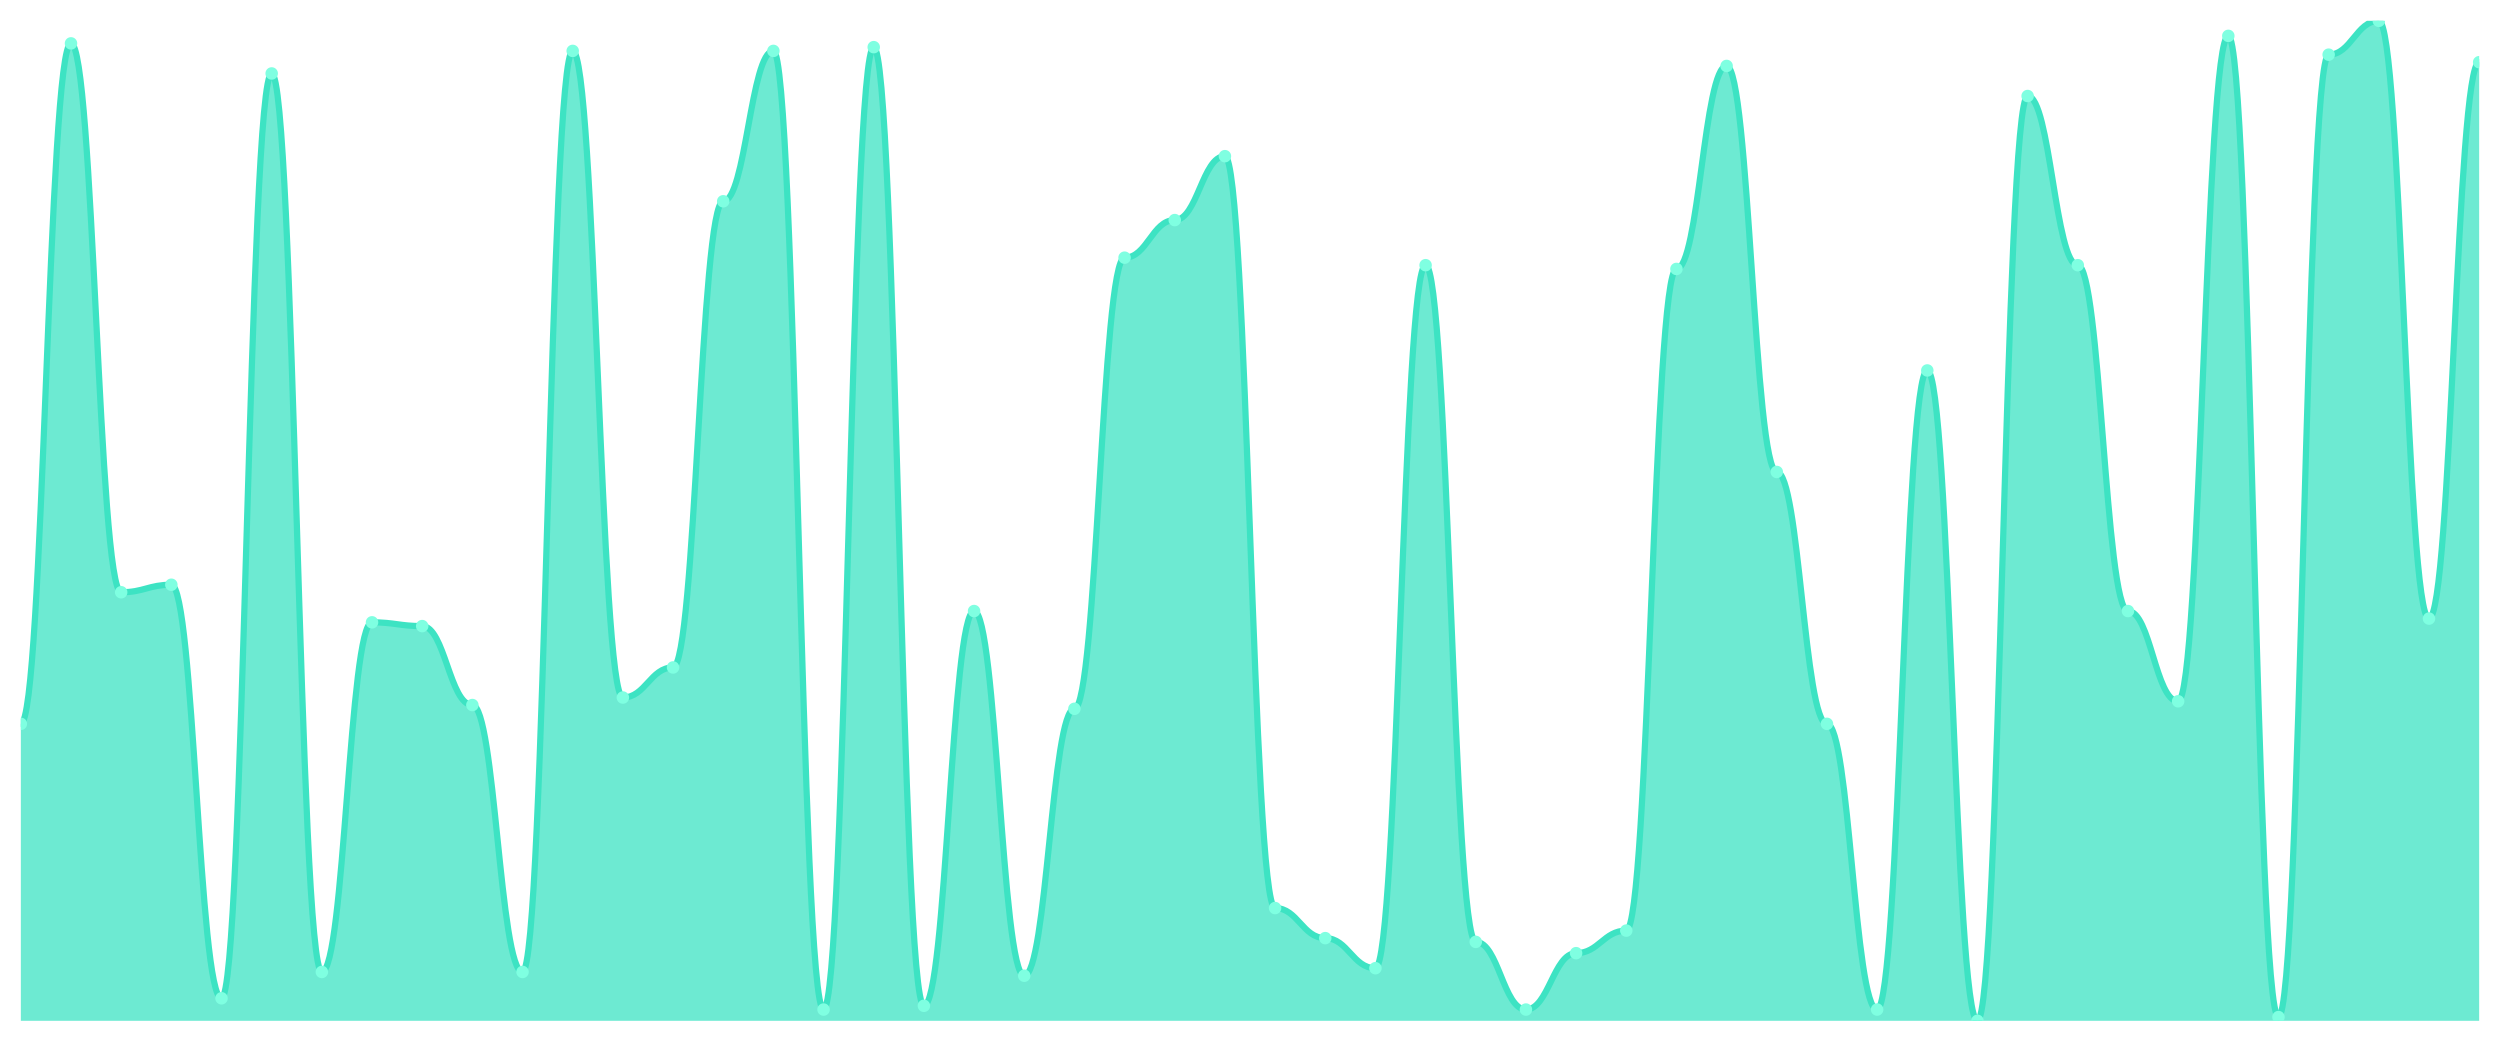
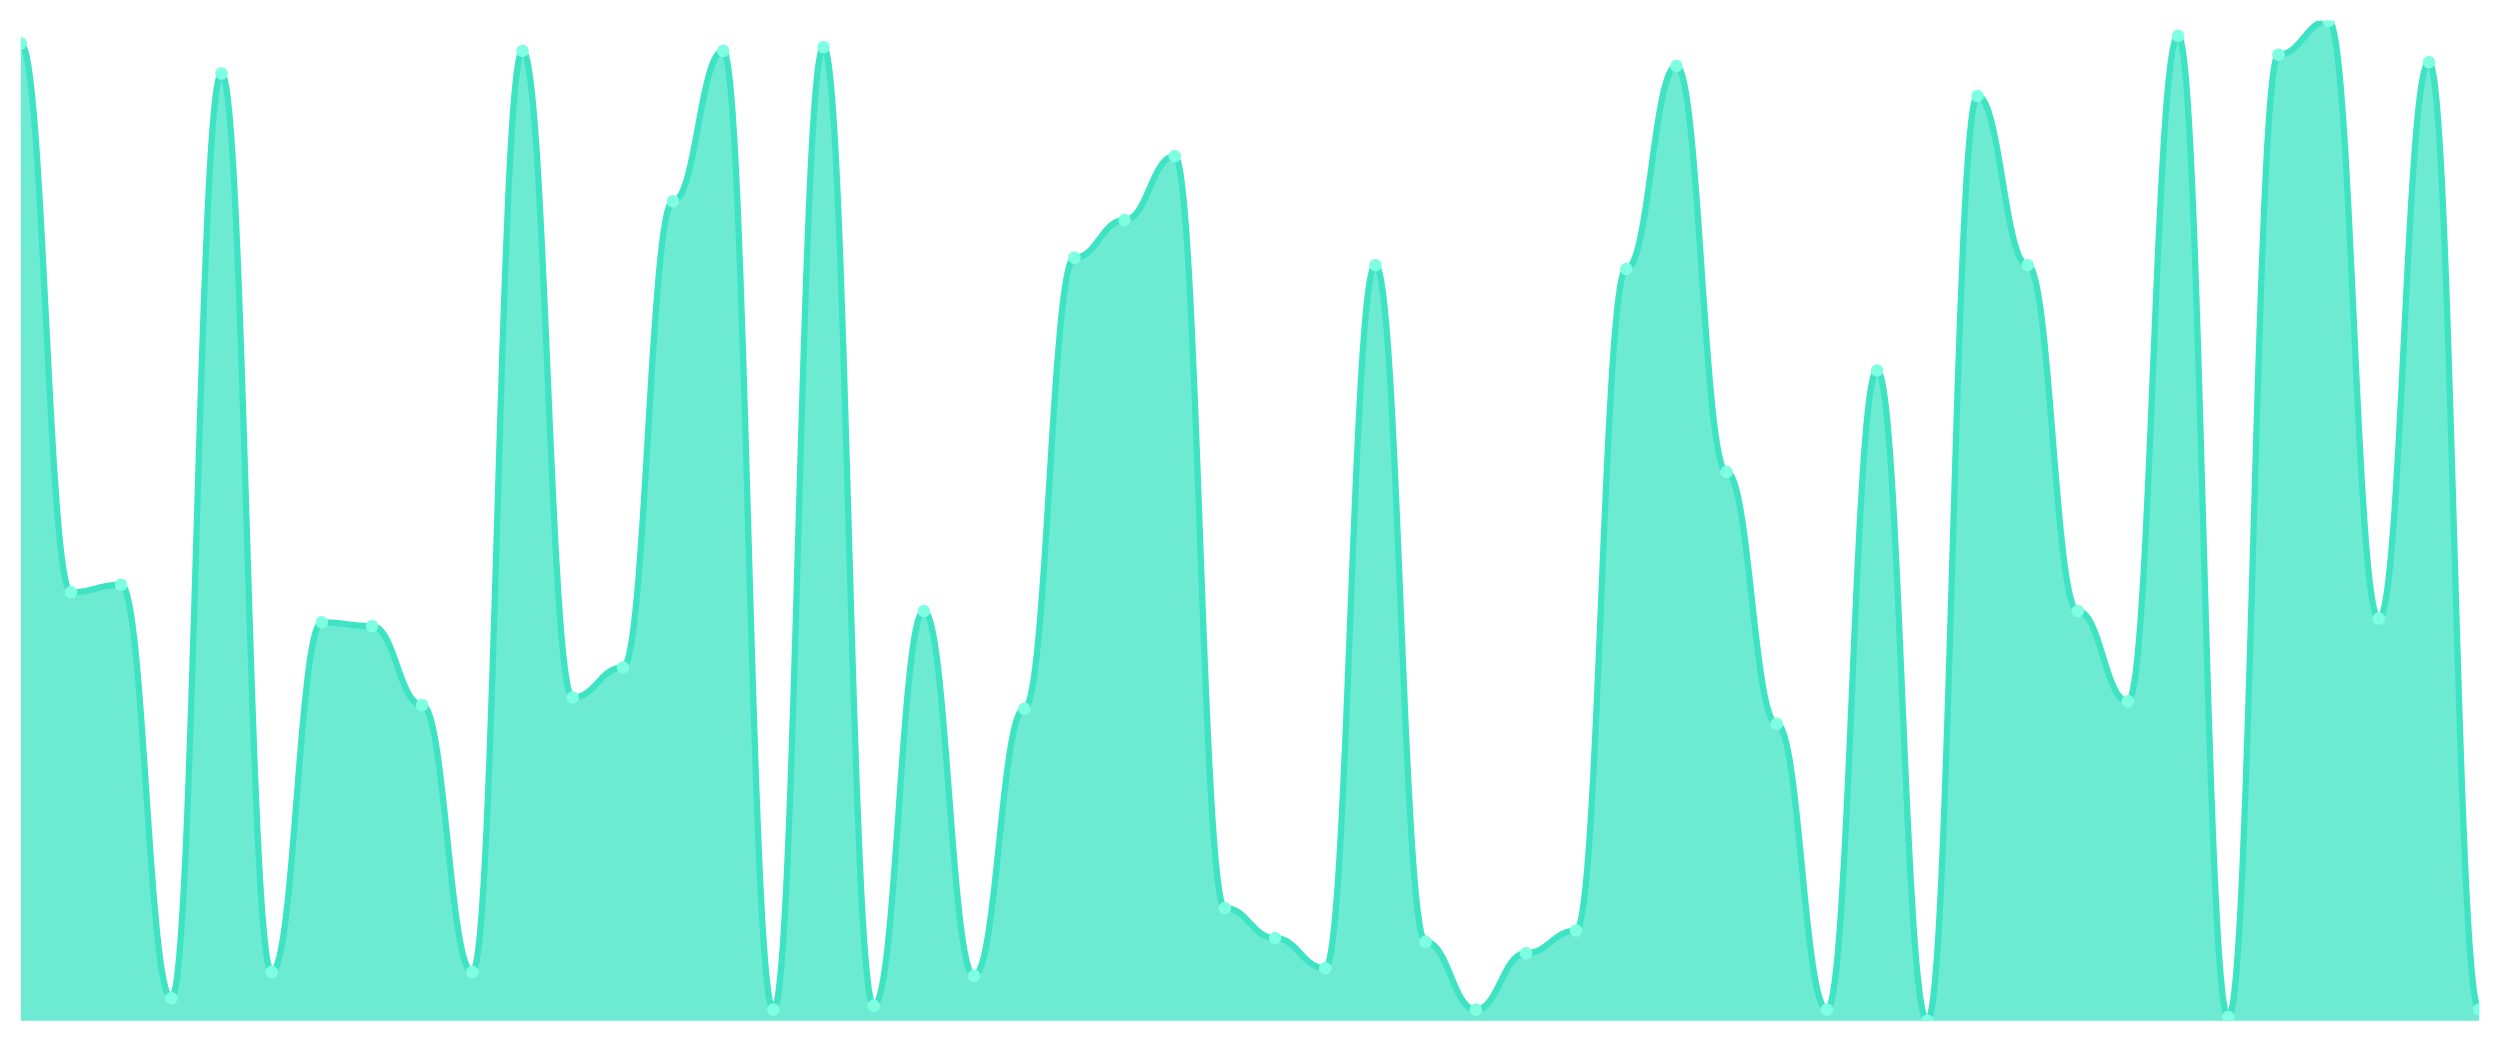
<svg xmlns="http://www.w3.org/2000/svg" viewBox="0 0 1200 500" width="1200" height="500">
  <defs>
    <clipPath id="c">
      <rect x="10" y="10" width="1180" height="480" />
    </clipPath>
  </defs>
  <rect width="1200" height="500" fill="none" />
  <g clip-path="url(#c)">
-     <path d="M 10,490 L 10,347.444 C 20.837,347.444 23.245,20.827 34.082,20.827 C 44.918,20.827 47.327,284.286 58.163,284.286 C 69,284.286 71.408,280.677 82.245,280.677 C 93.082,280.677 95.49,479.173 106.327,479.173 C 117.163,479.173 119.571,35.263 130.408,35.263 C 141.245,35.263 143.653,466.541 154.49,466.541 C 165.327,466.541 167.735,298.722 178.571,298.722 C 189.408,298.722 191.816,300.526 202.653,300.526 C 213.49,300.526 215.898,338.421 226.735,338.421 C 237.571,338.421 239.98,466.541 250.816,466.541 C 261.653,466.541 264.061,24.436 274.898,24.436 C 285.735,24.436 288.143,334.812 298.98,334.812 C 309.816,334.812 312.224,320.376 323.061,320.376 C 333.898,320.376 336.306,96.617 347.143,96.617 C 357.98,96.617 360.388,24.436 371.224,24.436 C 382.061,24.436 384.469,484.586 395.306,484.586 C 406.143,484.586 408.551,22.632 419.388,22.632 C 430.224,22.632 432.633,482.782 443.469,482.782 C 454.306,482.782 456.714,293.308 467.551,293.308 C 478.388,293.308 480.796,468.346 491.633,468.346 C 502.469,468.346 504.878,340.226 515.714,340.226 C 526.551,340.226 528.959,123.684 539.796,123.684 C 550.633,123.684 553.041,105.639 563.878,105.639 C 574.714,105.639 577.122,74.962 587.959,74.962 C 598.796,74.962 601.204,435.865 612.041,435.865 C 622.878,435.865 625.286,450.301 636.122,450.301 C 646.959,450.301 649.367,464.737 660.204,464.737 C 671.041,464.737 673.449,127.293 684.286,127.293 C 695.122,127.293 697.531,452.105 708.367,452.105 C 719.204,452.105 721.612,484.586 732.449,484.586 C 743.286,484.586 745.694,457.519 756.531,457.519 C 767.367,457.519 769.776,446.692 780.612,446.692 C 791.449,446.692 793.857,129.098 804.694,129.098 C 815.531,129.098 817.939,31.654 828.776,31.654 C 839.612,31.654 842.02,226.541 852.857,226.541 C 863.694,226.541 866.102,347.444 876.939,347.444 C 887.776,347.444 890.184,484.586 901.02,484.586 C 911.857,484.586 914.265,177.82 925.102,177.82 C 935.939,177.82 938.347,490 949.184,490 C 960.02,490 962.429,46.09 973.265,46.09 C 984.102,46.09 986.51,127.293 997.347,127.293 C 1008.184,127.293 1010.592,293.308 1021.429,293.308 C 1032.265,293.308 1034.673,336.617 1045.51,336.617 C 1056.347,336.617 1058.755,17.218 1069.592,17.218 C 1080.429,17.218 1082.837,488.195 1093.673,488.195 C 1104.51,488.195 1106.918,26.241 1117.755,26.241 C 1128.592,26.241 1131,10 1141.837,10 C 1152.673,10 1155.082,296.917 1165.918,296.917 C 1176.755,296.917 1179.163,29.85 1190,29.85 L 1190,490 Z" fill="rgba(61,227,195,0.75)" />
-     <path d="M 10,347.444 C 20.837,347.444 23.245,20.827 34.082,20.827 C 44.918,20.827 47.327,284.286 58.163,284.286 C 69,284.286 71.408,280.677 82.245,280.677 C 93.082,280.677 95.49,479.173 106.327,479.173 C 117.163,479.173 119.571,35.263 130.408,35.263 C 141.245,35.263 143.653,466.541 154.49,466.541 C 165.327,466.541 167.735,298.722 178.571,298.722 C 189.408,298.722 191.816,300.526 202.653,300.526 C 213.49,300.526 215.898,338.421 226.735,338.421 C 237.571,338.421 239.98,466.541 250.816,466.541 C 261.653,466.541 264.061,24.436 274.898,24.436 C 285.735,24.436 288.143,334.812 298.98,334.812 C 309.816,334.812 312.224,320.376 323.061,320.376 C 333.898,320.376 336.306,96.617 347.143,96.617 C 357.98,96.617 360.388,24.436 371.224,24.436 C 382.061,24.436 384.469,484.586 395.306,484.586 C 406.143,484.586 408.551,22.632 419.388,22.632 C 430.224,22.632 432.633,482.782 443.469,482.782 C 454.306,482.782 456.714,293.308 467.551,293.308 C 478.388,293.308 480.796,468.346 491.633,468.346 C 502.469,468.346 504.878,340.226 515.714,340.226 C 526.551,340.226 528.959,123.684 539.796,123.684 C 550.633,123.684 553.041,105.639 563.878,105.639 C 574.714,105.639 577.122,74.962 587.959,74.962 C 598.796,74.962 601.204,435.865 612.041,435.865 C 622.878,435.865 625.286,450.301 636.122,450.301 C 646.959,450.301 649.367,464.737 660.204,464.737 C 671.041,464.737 673.449,127.293 684.286,127.293 C 695.122,127.293 697.531,452.105 708.367,452.105 C 719.204,452.105 721.612,484.586 732.449,484.586 C 743.286,484.586 745.694,457.519 756.531,457.519 C 767.367,457.519 769.776,446.692 780.612,446.692 C 791.449,446.692 793.857,129.098 804.694,129.098 C 815.531,129.098 817.939,31.654 828.776,31.654 C 839.612,31.654 842.02,226.541 852.857,226.541 C 863.694,226.541 866.102,347.444 876.939,347.444 C 887.776,347.444 890.184,484.586 901.02,484.586 C 911.857,484.586 914.265,177.82 925.102,177.82 C 935.939,177.82 938.347,490 949.184,490 C 960.02,490 962.429,46.09 973.265,46.09 C 984.102,46.09 986.51,127.293 997.347,127.293 C 1008.184,127.293 1010.592,293.308 1021.429,293.308 C 1032.265,293.308 1034.673,336.617 1045.51,336.617 C 1056.347,336.617 1058.755,17.218 1069.592,17.218 C 1080.429,17.218 1082.837,488.195 1093.673,488.195 C 1104.51,488.195 1106.918,26.241 1117.755,26.241 C 1128.592,26.241 1131,10 1141.837,10 C 1152.673,10 1155.082,296.917 1165.918,296.917 C 1176.755,296.917 1179.163,29.85 1190,29.85" fill="none" stroke="#3de3c3" stroke-width="3" stroke-linecap="round" stroke-linejoin="round" />
-     <circle cx="10" cy="347.444" r="3" fill="#7fffe1" />
-     <circle cx="34.082" cy="20.827" r="3" fill="#7fffe1" />
-     <circle cx="58.163" cy="284.286" r="3" fill="#7fffe1" />
-     <circle cx="82.245" cy="280.677" r="3" fill="#7fffe1" />
-     <circle cx="106.327" cy="479.173" r="3" fill="#7fffe1" />
-     <circle cx="130.408" cy="35.263" r="3" fill="#7fffe1" />
-     <circle cx="154.49" cy="466.541" r="3" fill="#7fffe1" />
-     <circle cx="178.571" cy="298.722" r="3" fill="#7fffe1" />
-     <circle cx="202.653" cy="300.526" r="3" fill="#7fffe1" />
-     <circle cx="226.735" cy="338.421" r="3" fill="#7fffe1" />
-     <circle cx="250.816" cy="466.541" r="3" fill="#7fffe1" />
-     <circle cx="274.898" cy="24.436" r="3" fill="#7fffe1" />
-     <circle cx="298.98" cy="334.812" r="3" fill="#7fffe1" />
-     <circle cx="323.061" cy="320.376" r="3" fill="#7fffe1" />
-     <circle cx="347.143" cy="96.617" r="3" fill="#7fffe1" />
-     <circle cx="371.224" cy="24.436" r="3" fill="#7fffe1" />
-     <circle cx="395.306" cy="484.586" r="3" fill="#7fffe1" />
-     <circle cx="419.388" cy="22.632" r="3" fill="#7fffe1" />
-     <circle cx="443.469" cy="482.782" r="3" fill="#7fffe1" />
-     <circle cx="467.551" cy="293.308" r="3" fill="#7fffe1" />
-     <circle cx="491.633" cy="468.346" r="3" fill="#7fffe1" />
-     <circle cx="515.714" cy="340.226" r="3" fill="#7fffe1" />
-     <circle cx="539.796" cy="123.684" r="3" fill="#7fffe1" />
-     <circle cx="563.878" cy="105.639" r="3" fill="#7fffe1" />
-     <circle cx="587.959" cy="74.962" r="3" fill="#7fffe1" />
-     <circle cx="612.041" cy="435.865" r="3" fill="#7fffe1" />
-     <circle cx="636.122" cy="450.301" r="3" fill="#7fffe1" />
-     <circle cx="660.204" cy="464.737" r="3" fill="#7fffe1" />
-     <circle cx="684.286" cy="127.293" r="3" fill="#7fffe1" />
-     <circle cx="708.367" cy="452.105" r="3" fill="#7fffe1" />
-     <circle cx="732.449" cy="484.586" r="3" fill="#7fffe1" />
-     <circle cx="756.531" cy="457.519" r="3" fill="#7fffe1" />
-     <circle cx="780.612" cy="446.692" r="3" fill="#7fffe1" />
-     <circle cx="804.694" cy="129.098" r="3" fill="#7fffe1" />
-     <circle cx="828.776" cy="31.654" r="3" fill="#7fffe1" />
-     <circle cx="852.857" cy="226.541" r="3" fill="#7fffe1" />
-     <circle cx="876.939" cy="347.444" r="3" fill="#7fffe1" />
-     <circle cx="901.02" cy="484.586" r="3" fill="#7fffe1" />
-     <circle cx="925.102" cy="177.82" r="3" fill="#7fffe1" />
-     <circle cx="949.184" cy="490" r="3" fill="#7fffe1" />
-     <circle cx="973.265" cy="46.09" r="3" fill="#7fffe1" />
-     <circle cx="997.347" cy="127.293" r="3" fill="#7fffe1" />
-     <circle cx="1021.429" cy="293.308" r="3" fill="#7fffe1" />
-     <circle cx="1045.51" cy="336.617" r="3" fill="#7fffe1" />
-     <circle cx="1069.592" cy="17.218" r="3" fill="#7fffe1" />
-     <circle cx="1093.673" cy="488.195" r="3" fill="#7fffe1" />
-     <circle cx="1117.755" cy="26.241" r="3" fill="#7fffe1" />
-     <circle cx="1141.837" cy="10" r="3" fill="#7fffe1" />
-     <circle cx="1165.918" cy="296.917" r="3" fill="#7fffe1" />
-     <circle cx="1190" cy="29.85" r="3" fill="#7fffe1" />
+     <path d="M 10,490 L 10,20.827 C 20.837,20.827 23.245,284.286 34.082,284.286 C 44.918,284.286 47.327,280.677 58.163,280.677 C 69,280.677 71.408,479.173 82.245,479.173 C 93.082,479.173 95.49,35.263 106.327,35.263 C 117.163,35.263 119.571,466.541 130.408,466.541 C 141.245,466.541 143.653,298.722 154.49,298.722 C 165.327,298.722 167.735,300.526 178.571,300.526 C 189.408,300.526 191.816,338.421 202.653,338.421 C 213.49,338.421 215.898,466.541 226.735,466.541 C 237.571,466.541 239.98,24.436 250.816,24.436 C 261.653,24.436 264.061,334.812 274.898,334.812 C 285.735,334.812 288.143,320.376 298.98,320.376 C 309.816,320.376 312.224,96.617 323.061,96.617 C 333.898,96.617 336.306,24.436 347.143,24.436 C 357.98,24.436 360.388,484.586 371.224,484.586 C 382.061,484.586 384.469,22.632 395.306,22.632 C 406.143,22.632 408.551,482.782 419.388,482.782 C 430.224,482.782 432.633,293.308 443.469,293.308 C 454.306,293.308 456.714,468.346 467.551,468.346 C 478.388,468.346 480.796,340.226 491.633,340.226 C 502.469,340.226 504.878,123.684 515.714,123.684 C 526.551,123.684 528.959,105.639 539.796,105.639 C 550.633,105.639 553.041,74.962 563.878,74.962 C 574.714,74.962 577.122,435.865 587.959,435.865 C 598.796,435.865 601.204,450.301 612.041,450.301 C 622.878,450.301 625.286,464.737 636.122,464.737 C 646.959,464.737 649.367,127.293 660.204,127.293 C 671.041,127.293 673.449,452.105 684.286,452.105 C 695.122,452.105 697.531,484.586 708.367,484.586 C 719.204,484.586 721.612,457.519 732.449,457.519 C 743.286,457.519 745.694,446.692 756.531,446.692 C 767.367,446.692 769.776,129.098 780.612,129.098 C 791.449,129.098 793.857,31.654 804.694,31.654 C 815.531,31.654 817.939,226.541 828.776,226.541 C 839.612,226.541 842.02,347.444 852.857,347.444 C 863.694,347.444 866.102,484.586 876.939,484.586 C 887.776,484.586 890.184,177.82 901.02,177.82 C 911.857,177.82 914.265,490 925.102,490 C 935.939,490 938.347,46.09 949.184,46.09 C 960.02,46.09 962.429,127.293 973.265,127.293 C 984.102,127.293 986.51,293.308 997.347,293.308 C 1008.184,293.308 1010.592,336.617 1021.429,336.617 C 1032.265,336.617 1034.673,17.218 1045.51,17.218 C 1056.347,17.218 1058.755,488.195 1069.592,488.195 C 1080.429,488.195 1082.837,26.241 1093.673,26.241 C 1104.51,26.241 1106.918,10 1117.755,10 C 1128.592,10 1131,296.917 1141.837,296.917 C 1152.673,296.917 1155.082,29.85 1165.918,29.85 C 1176.755,29.85 1179.163,484.586 1190,484.586 L 1190,490 Z" fill="rgba(61,227,195,0.75)" />
+     <path d="M 10,20.827 C 20.837,20.827 23.245,284.286 34.082,284.286 C 44.918,284.286 47.327,280.677 58.163,280.677 C 69,280.677 71.408,479.173 82.245,479.173 C 93.082,479.173 95.49,35.263 106.327,35.263 C 117.163,35.263 119.571,466.541 130.408,466.541 C 141.245,466.541 143.653,298.722 154.49,298.722 C 165.327,298.722 167.735,300.526 178.571,300.526 C 189.408,300.526 191.816,338.421 202.653,338.421 C 213.49,338.421 215.898,466.541 226.735,466.541 C 237.571,466.541 239.98,24.436 250.816,24.436 C 261.653,24.436 264.061,334.812 274.898,334.812 C 285.735,334.812 288.143,320.376 298.98,320.376 C 309.816,320.376 312.224,96.617 323.061,96.617 C 333.898,96.617 336.306,24.436 347.143,24.436 C 357.98,24.436 360.388,484.586 371.224,484.586 C 382.061,484.586 384.469,22.632 395.306,22.632 C 406.143,22.632 408.551,482.782 419.388,482.782 C 430.224,482.782 432.633,293.308 443.469,293.308 C 454.306,293.308 456.714,468.346 467.551,468.346 C 478.388,468.346 480.796,340.226 491.633,340.226 C 502.469,340.226 504.878,123.684 515.714,123.684 C 526.551,123.684 528.959,105.639 539.796,105.639 C 550.633,105.639 553.041,74.962 563.878,74.962 C 574.714,74.962 577.122,435.865 587.959,435.865 C 598.796,435.865 601.204,450.301 612.041,450.301 C 622.878,450.301 625.286,464.737 636.122,464.737 C 646.959,464.737 649.367,127.293 660.204,127.293 C 671.041,127.293 673.449,452.105 684.286,452.105 C 695.122,452.105 697.531,484.586 708.367,484.586 C 719.204,484.586 721.612,457.519 732.449,457.519 C 743.286,457.519 745.694,446.692 756.531,446.692 C 767.367,446.692 769.776,129.098 780.612,129.098 C 791.449,129.098 793.857,31.654 804.694,31.654 C 815.531,31.654 817.939,226.541 828.776,226.541 C 839.612,226.541 842.02,347.444 852.857,347.444 C 863.694,347.444 866.102,484.586 876.939,484.586 C 887.776,484.586 890.184,177.82 901.02,177.82 C 911.857,177.82 914.265,490 925.102,490 C 935.939,490 938.347,46.09 949.184,46.09 C 960.02,46.09 962.429,127.293 973.265,127.293 C 984.102,127.293 986.51,293.308 997.347,293.308 C 1008.184,293.308 1010.592,336.617 1021.429,336.617 C 1032.265,336.617 1034.673,17.218 1045.51,17.218 C 1056.347,17.218 1058.755,488.195 1069.592,488.195 C 1080.429,488.195 1082.837,26.241 1093.673,26.241 C 1104.51,26.241 1106.918,10 1117.755,10 C 1128.592,10 1131,296.917 1141.837,296.917 C 1152.673,296.917 1155.082,29.85 1165.918,29.85 C 1176.755,29.85 1179.163,484.586 1190,484.586" fill="none" stroke="#3de3c3" stroke-width="3" stroke-linecap="round" stroke-linejoin="round" />
+     <circle cx="10" cy="20.827" r="3" fill="#7fffe1" />
+     <circle cx="34.082" cy="284.286" r="3" fill="#7fffe1" />
+     <circle cx="58.163" cy="280.677" r="3" fill="#7fffe1" />
+     <circle cx="82.245" cy="479.173" r="3" fill="#7fffe1" />
+     <circle cx="106.327" cy="35.263" r="3" fill="#7fffe1" />
+     <circle cx="130.408" cy="466.541" r="3" fill="#7fffe1" />
+     <circle cx="154.49" cy="298.722" r="3" fill="#7fffe1" />
+     <circle cx="178.571" cy="300.526" r="3" fill="#7fffe1" />
+     <circle cx="202.653" cy="338.421" r="3" fill="#7fffe1" />
+     <circle cx="226.735" cy="466.541" r="3" fill="#7fffe1" />
+     <circle cx="250.816" cy="24.436" r="3" fill="#7fffe1" />
+     <circle cx="274.898" cy="334.812" r="3" fill="#7fffe1" />
+     <circle cx="298.98" cy="320.376" r="3" fill="#7fffe1" />
+     <circle cx="323.061" cy="96.617" r="3" fill="#7fffe1" />
+     <circle cx="347.143" cy="24.436" r="3" fill="#7fffe1" />
+     <circle cx="371.224" cy="484.586" r="3" fill="#7fffe1" />
+     <circle cx="395.306" cy="22.632" r="3" fill="#7fffe1" />
+     <circle cx="419.388" cy="482.782" r="3" fill="#7fffe1" />
+     <circle cx="443.469" cy="293.308" r="3" fill="#7fffe1" />
+     <circle cx="467.551" cy="468.346" r="3" fill="#7fffe1" />
+     <circle cx="491.633" cy="340.226" r="3" fill="#7fffe1" />
+     <circle cx="515.714" cy="123.684" r="3" fill="#7fffe1" />
+     <circle cx="539.796" cy="105.639" r="3" fill="#7fffe1" />
+     <circle cx="563.878" cy="74.962" r="3" fill="#7fffe1" />
+     <circle cx="587.959" cy="435.865" r="3" fill="#7fffe1" />
+     <circle cx="612.041" cy="450.301" r="3" fill="#7fffe1" />
+     <circle cx="636.122" cy="464.737" r="3" fill="#7fffe1" />
+     <circle cx="660.204" cy="127.293" r="3" fill="#7fffe1" />
+     <circle cx="684.286" cy="452.105" r="3" fill="#7fffe1" />
+     <circle cx="708.367" cy="484.586" r="3" fill="#7fffe1" />
+     <circle cx="732.449" cy="457.519" r="3" fill="#7fffe1" />
+     <circle cx="756.531" cy="446.692" r="3" fill="#7fffe1" />
+     <circle cx="780.612" cy="129.098" r="3" fill="#7fffe1" />
+     <circle cx="804.694" cy="31.654" r="3" fill="#7fffe1" />
+     <circle cx="828.776" cy="226.541" r="3" fill="#7fffe1" />
+     <circle cx="852.857" cy="347.444" r="3" fill="#7fffe1" />
+     <circle cx="876.939" cy="484.586" r="3" fill="#7fffe1" />
+     <circle cx="901.02" cy="177.82" r="3" fill="#7fffe1" />
+     <circle cx="925.102" cy="490" r="3" fill="#7fffe1" />
+     <circle cx="949.184" cy="46.09" r="3" fill="#7fffe1" />
+     <circle cx="973.265" cy="127.293" r="3" fill="#7fffe1" />
+     <circle cx="997.347" cy="293.308" r="3" fill="#7fffe1" />
+     <circle cx="1021.429" cy="336.617" r="3" fill="#7fffe1" />
+     <circle cx="1045.51" cy="17.218" r="3" fill="#7fffe1" />
+     <circle cx="1069.592" cy="488.195" r="3" fill="#7fffe1" />
+     <circle cx="1093.673" cy="26.241" r="3" fill="#7fffe1" />
+     <circle cx="1117.755" cy="10" r="3" fill="#7fffe1" />
+     <circle cx="1141.837" cy="296.917" r="3" fill="#7fffe1" />
+     <circle cx="1165.918" cy="29.85" r="3" fill="#7fffe1" />
+     <circle cx="1190" cy="484.586" r="3" fill="#7fffe1" />
  </g>
</svg>
